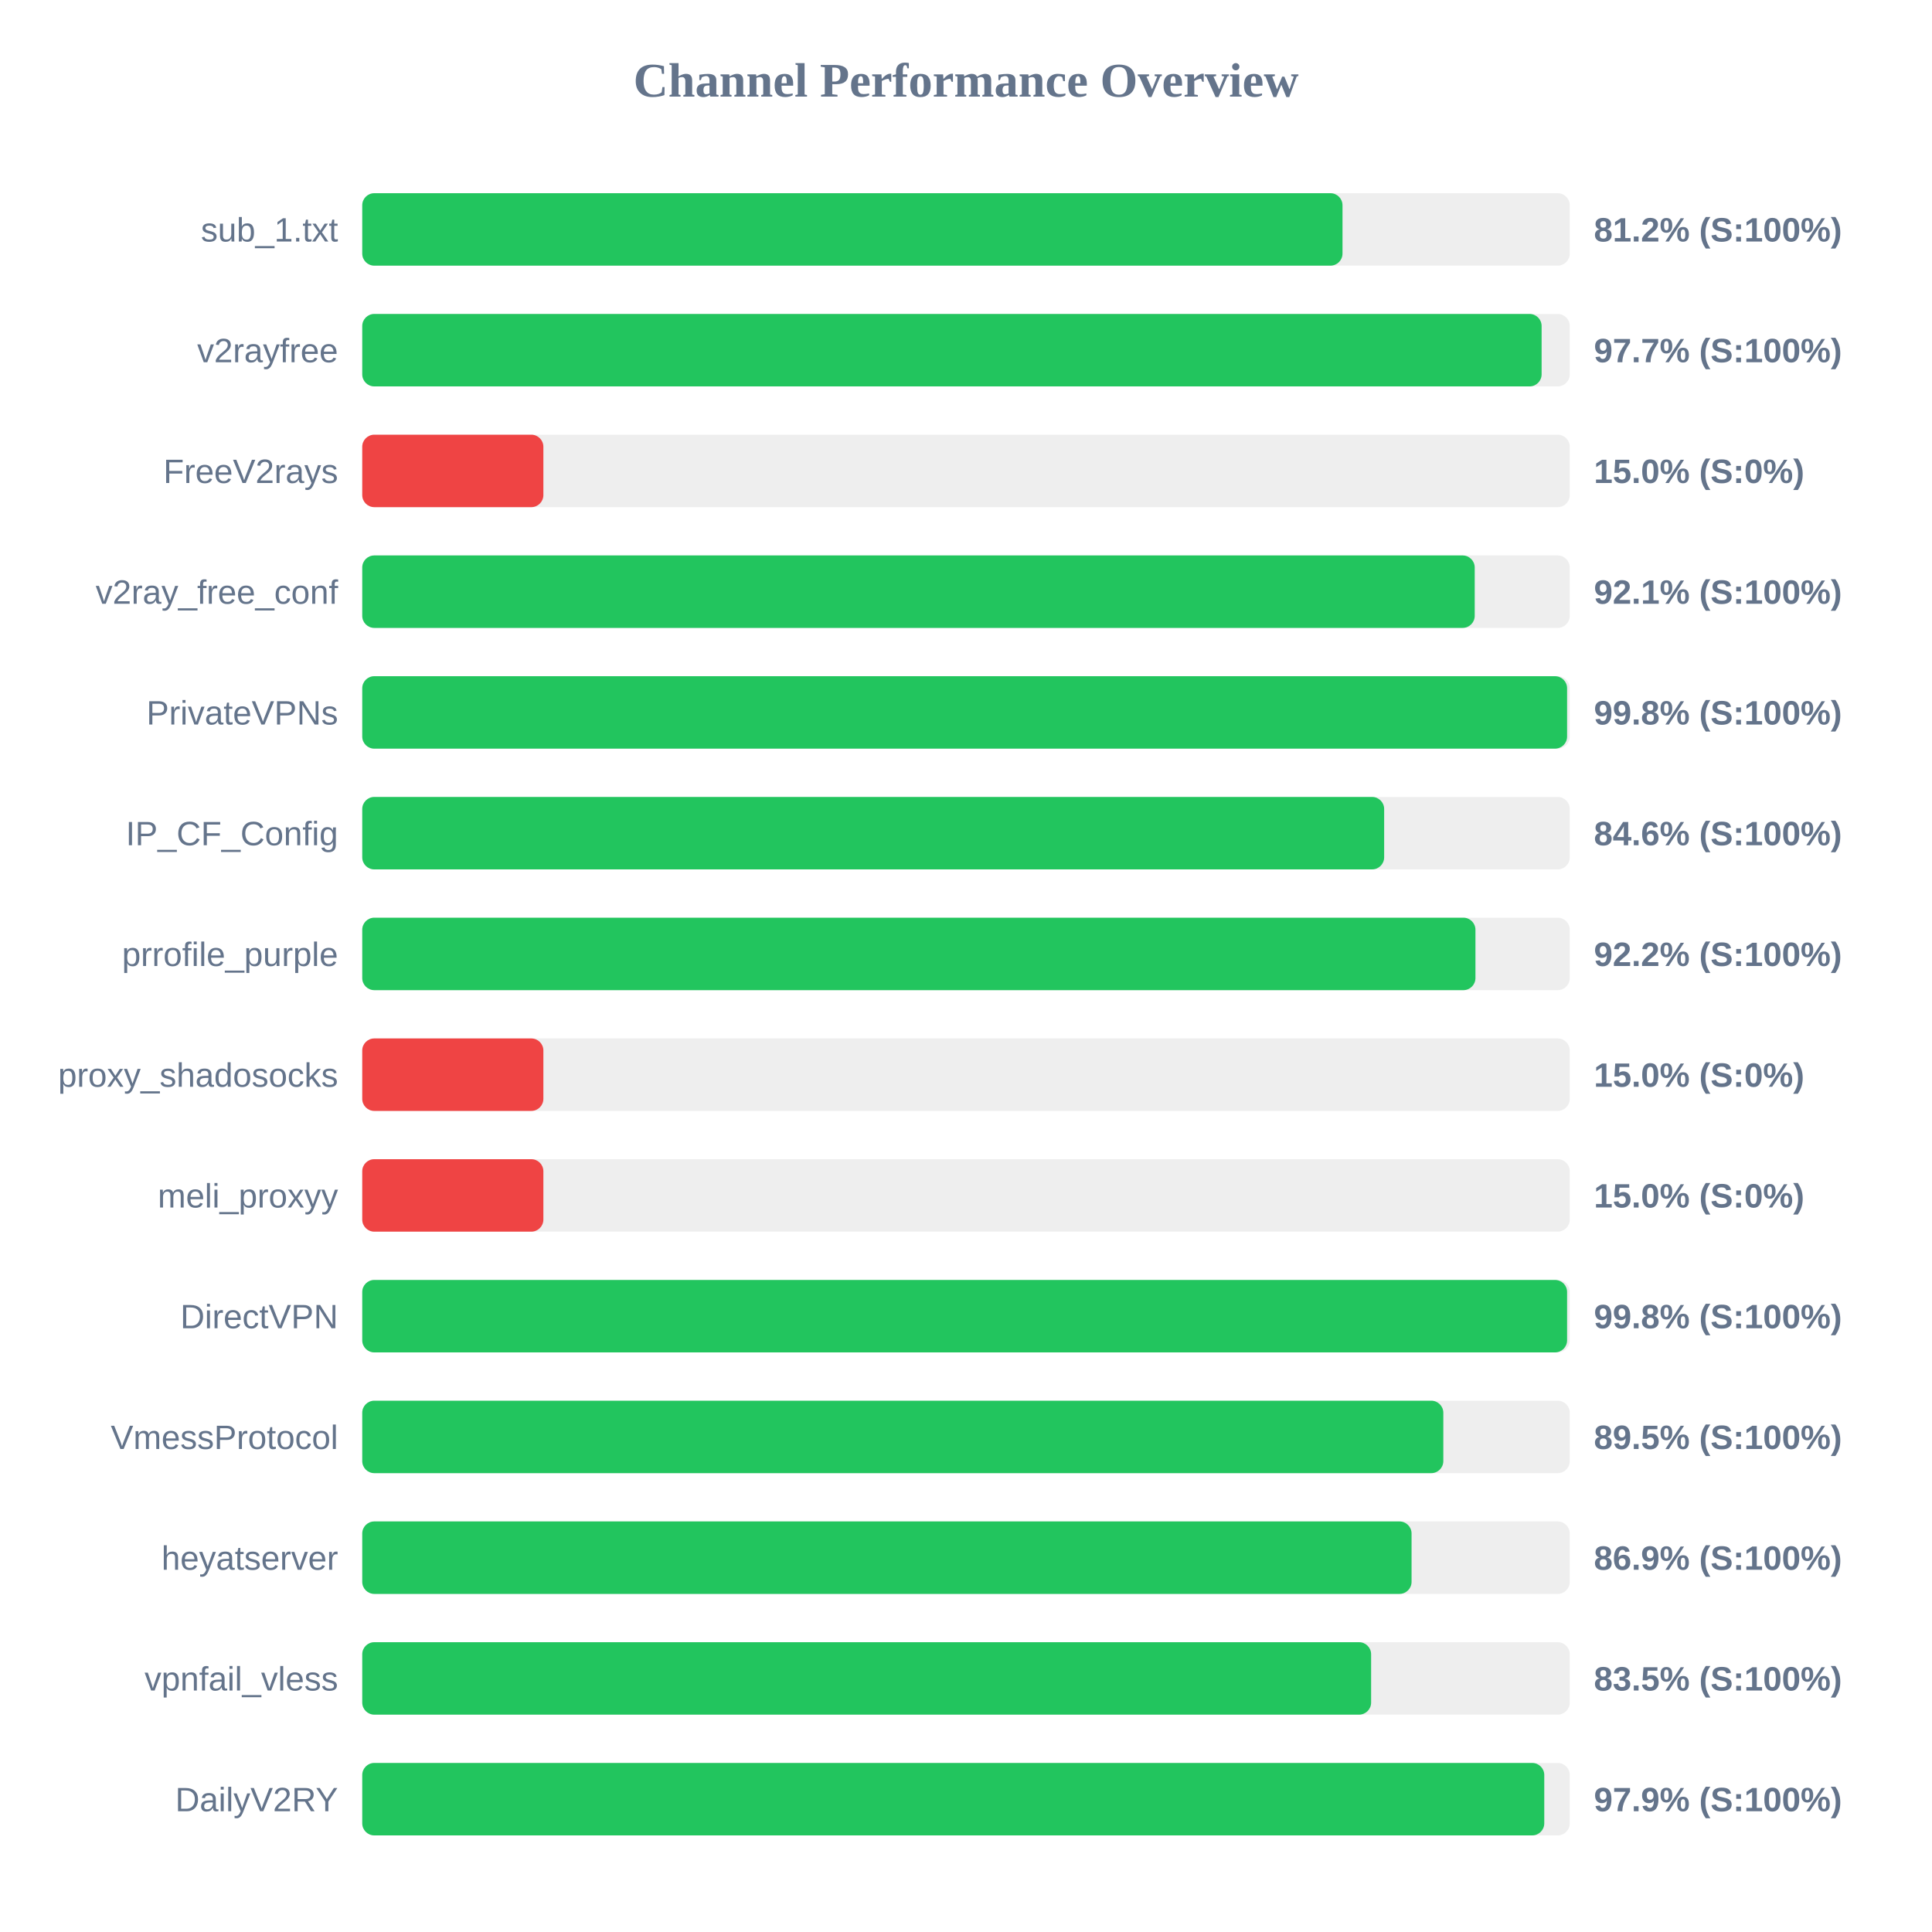
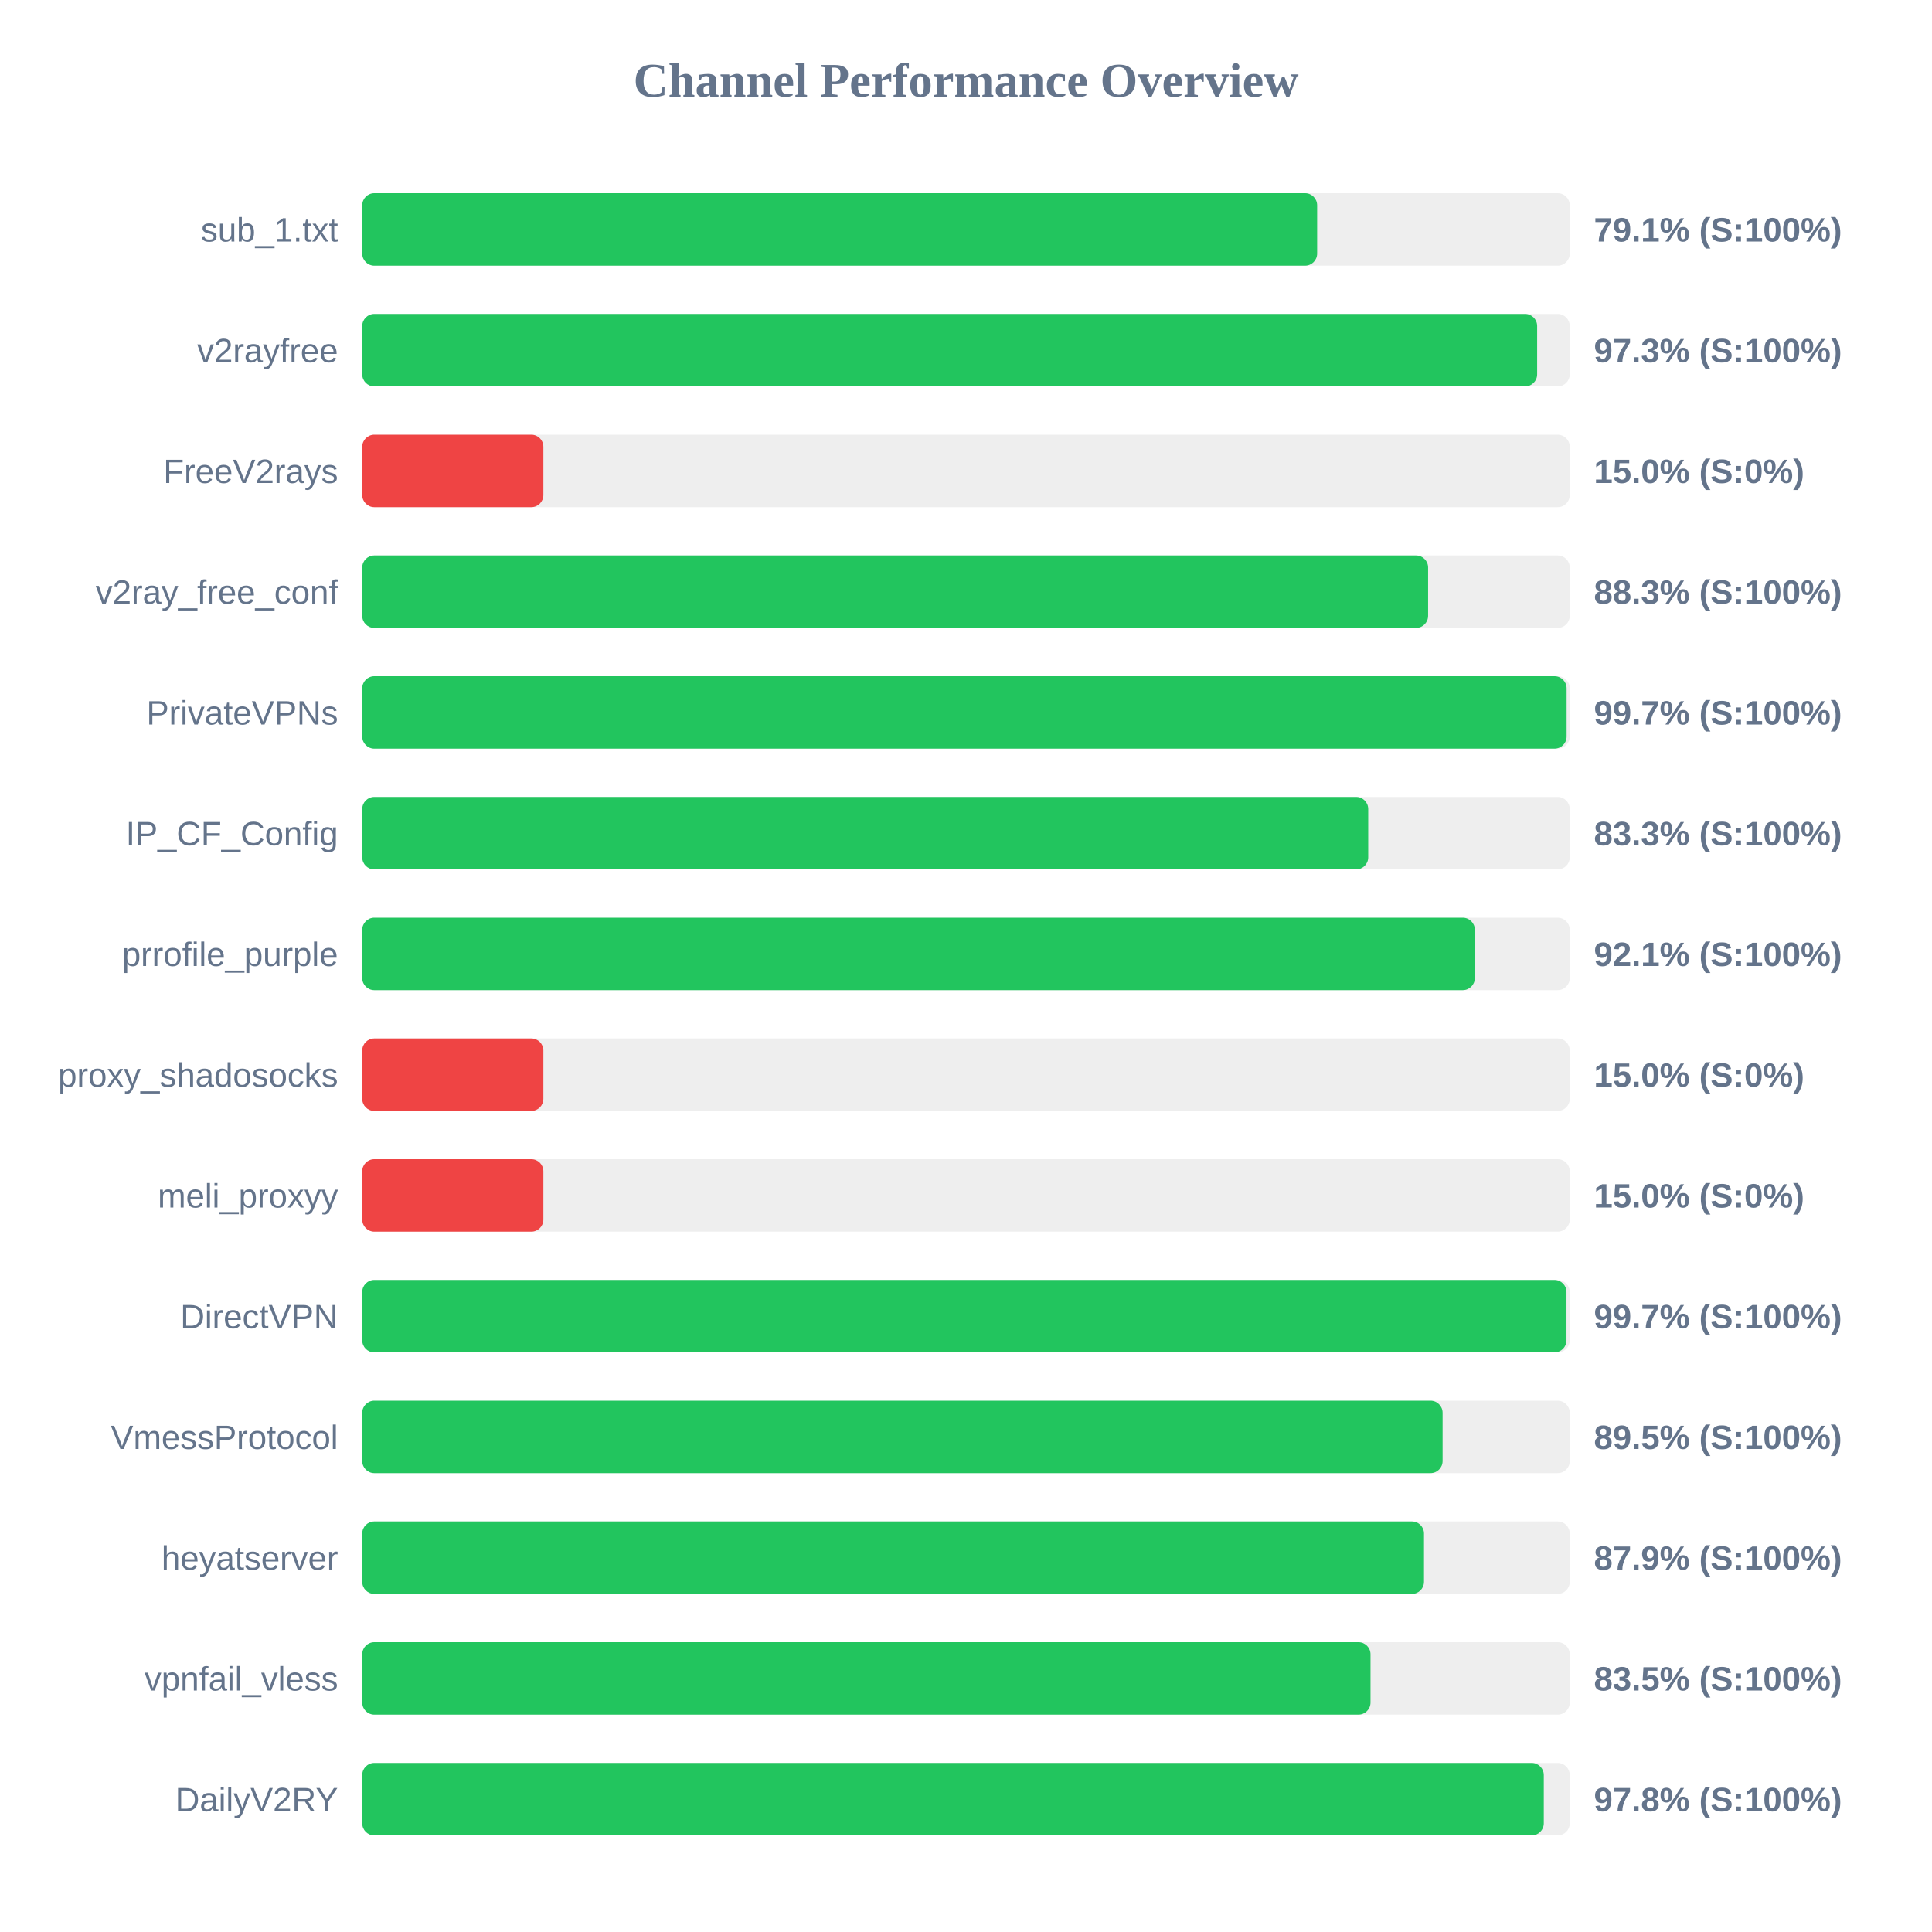
<svg xmlns="http://www.w3.org/2000/svg" width="800" height="800" version="1.1">
  <style>
        .row { font: 14px Arial; fill: #64748b; }
        .score { font: bold 14px Arial; fill: #64748b; }
    </style>
  <text x="400" y="40" text-anchor="middle" font-size="20px" font-weight="bold" fill="#64748b">Channel Performance Overview</text>
  <rect x="150" y="80" width="500" height="30" fill="#eee" rx="5" />
-   <rect x="150" y="80" width="405.9" height="30" fill="#22c55e" rx="5" />
+   <rect x="150" y="80" width="395.4" height="30" fill="#22c55e" rx="5" />
  <text x="140" y="100" text-anchor="end" class="row">sub_1.txt</text>
-   <text x="660" y="100" text-anchor="start" class="score">81.2% (S:100%)</text>
+   <text x="660" y="100" text-anchor="start" class="score">79.1% (S:100%)</text>
  <rect x="150" y="130" width="500" height="30" fill="#eee" rx="5" />
-   <rect x="150" y="130" width="488.35" height="30" fill="#22c55e" rx="5" />
+   <rect x="150" y="130" width="486.5" height="30" fill="#22c55e" rx="5" />
  <text x="140" y="150" text-anchor="end" class="row">v2rayfree</text>
-   <text x="660" y="150" text-anchor="start" class="score">97.7% (S:100%)</text>
+   <text x="660" y="150" text-anchor="start" class="score">97.3% (S:100%)</text>
  <rect x="150" y="180" width="500" height="30" fill="#eee" rx="5" />
  <rect x="150" y="180" width="75.0" height="30" fill="#ef4444" rx="5" />
  <text x="140" y="200" text-anchor="end" class="row">FreeV2rays</text>
  <text x="660" y="200" text-anchor="start" class="score">15.0% (S:0%)</text>
  <rect x="150" y="230" width="500" height="30" fill="#eee" rx="5" />
-   <rect x="150" y="230" width="460.65" height="30" fill="#22c55e" rx="5" />
+   <rect x="150" y="230" width="441.35" height="30" fill="#22c55e" rx="5" />
  <text x="140" y="250" text-anchor="end" class="row">v2ray_free_conf</text>
-   <text x="660" y="250" text-anchor="start" class="score">92.1% (S:100%)</text>
+   <text x="660" y="250" text-anchor="start" class="score">88.3% (S:100%)</text>
  <rect x="150" y="280" width="500" height="30" fill="#eee" rx="5" />
-   <rect x="150" y="280" width="498.9" height="30" fill="#22c55e" rx="5" />
+   <rect x="150" y="280" width="498.7" height="30" fill="#22c55e" rx="5" />
  <text x="140" y="300" text-anchor="end" class="row">PrivateVPNs</text>
-   <text x="660" y="300" text-anchor="start" class="score">99.8% (S:100%)</text>
+   <text x="660" y="300" text-anchor="start" class="score">99.7% (S:100%)</text>
  <rect x="150" y="330" width="500" height="30" fill="#eee" rx="5" />
-   <rect x="150" y="330" width="423.15" height="30" fill="#22c55e" rx="5" />
+   <rect x="150" y="330" width="416.55" height="30" fill="#22c55e" rx="5" />
  <text x="140" y="350" text-anchor="end" class="row">IP_CF_Config</text>
-   <text x="660" y="350" text-anchor="start" class="score">84.6% (S:100%)</text>
+   <text x="660" y="350" text-anchor="start" class="score">83.3% (S:100%)</text>
  <rect x="150" y="380" width="500" height="30" fill="#eee" rx="5" />
-   <rect x="150" y="380" width="460.95" height="30" fill="#22c55e" rx="5" />
+   <rect x="150" y="380" width="460.7" height="30" fill="#22c55e" rx="5" />
  <text x="140" y="400" text-anchor="end" class="row">prrofile_purple</text>
-   <text x="660" y="400" text-anchor="start" class="score">92.2% (S:100%)</text>
+   <text x="660" y="400" text-anchor="start" class="score">92.1% (S:100%)</text>
  <rect x="150" y="430" width="500" height="30" fill="#eee" rx="5" />
  <rect x="150" y="430" width="75.0" height="30" fill="#ef4444" rx="5" />
  <text x="140" y="450" text-anchor="end" class="row">proxy_shadosocks</text>
  <text x="660" y="450" text-anchor="start" class="score">15.0% (S:0%)</text>
  <rect x="150" y="480" width="500" height="30" fill="#eee" rx="5" />
  <rect x="150" y="480" width="75.0" height="30" fill="#ef4444" rx="5" />
  <text x="140" y="500" text-anchor="end" class="row">meli_proxyy</text>
  <text x="660" y="500" text-anchor="start" class="score">15.0% (S:0%)</text>
  <rect x="150" y="530" width="500" height="30" fill="#eee" rx="5" />
-   <rect x="150" y="530" width="498.9" height="30" fill="#22c55e" rx="5" />
+   <rect x="150" y="530" width="498.65" height="30" fill="#22c55e" rx="5" />
  <text x="140" y="550" text-anchor="end" class="row">DirectVPN</text>
-   <text x="660" y="550" text-anchor="start" class="score">99.8% (S:100%)</text>
+   <text x="660" y="550" text-anchor="start" class="score">99.7% (S:100%)</text>
  <rect x="150" y="580" width="500" height="30" fill="#eee" rx="5" />
-   <rect x="150" y="580" width="447.65" height="30" fill="#22c55e" rx="5" />
+   <rect x="150" y="580" width="447.35" height="30" fill="#22c55e" rx="5" />
  <text x="140" y="600" text-anchor="end" class="row">VmessProtocol</text>
  <text x="660" y="600" text-anchor="start" class="score">89.5% (S:100%)</text>
  <rect x="150" y="630" width="500" height="30" fill="#eee" rx="5" />
-   <rect x="150" y="630" width="434.5" height="30" fill="#22c55e" rx="5" />
+   <rect x="150" y="630" width="439.65" height="30" fill="#22c55e" rx="5" />
  <text x="140" y="650" text-anchor="end" class="row">heyatserver</text>
-   <text x="660" y="650" text-anchor="start" class="score">86.9% (S:100%)</text>
+   <text x="660" y="650" text-anchor="start" class="score">87.9% (S:100%)</text>
  <rect x="150" y="680" width="500" height="30" fill="#eee" rx="5" />
-   <rect x="150" y="680" width="417.75" height="30" fill="#22c55e" rx="5" />
+   <rect x="150" y="680" width="417.5" height="30" fill="#22c55e" rx="5" />
  <text x="140" y="700" text-anchor="end" class="row">vpnfail_vless</text>
  <text x="660" y="700" text-anchor="start" class="score">83.5% (S:100%)</text>
  <rect x="150" y="730" width="500" height="30" fill="#eee" rx="5" />
-   <rect x="150" y="730" width="489.45" height="30" fill="#22c55e" rx="5" />
+   <rect x="150" y="730" width="489.25" height="30" fill="#22c55e" rx="5" />
  <text x="140" y="750" text-anchor="end" class="row">DailyV2RY</text>
-   <text x="660" y="750" text-anchor="start" class="score">97.9% (S:100%)</text>
+   <text x="660" y="750" text-anchor="start" class="score">97.8% (S:100%)</text>
</svg>
